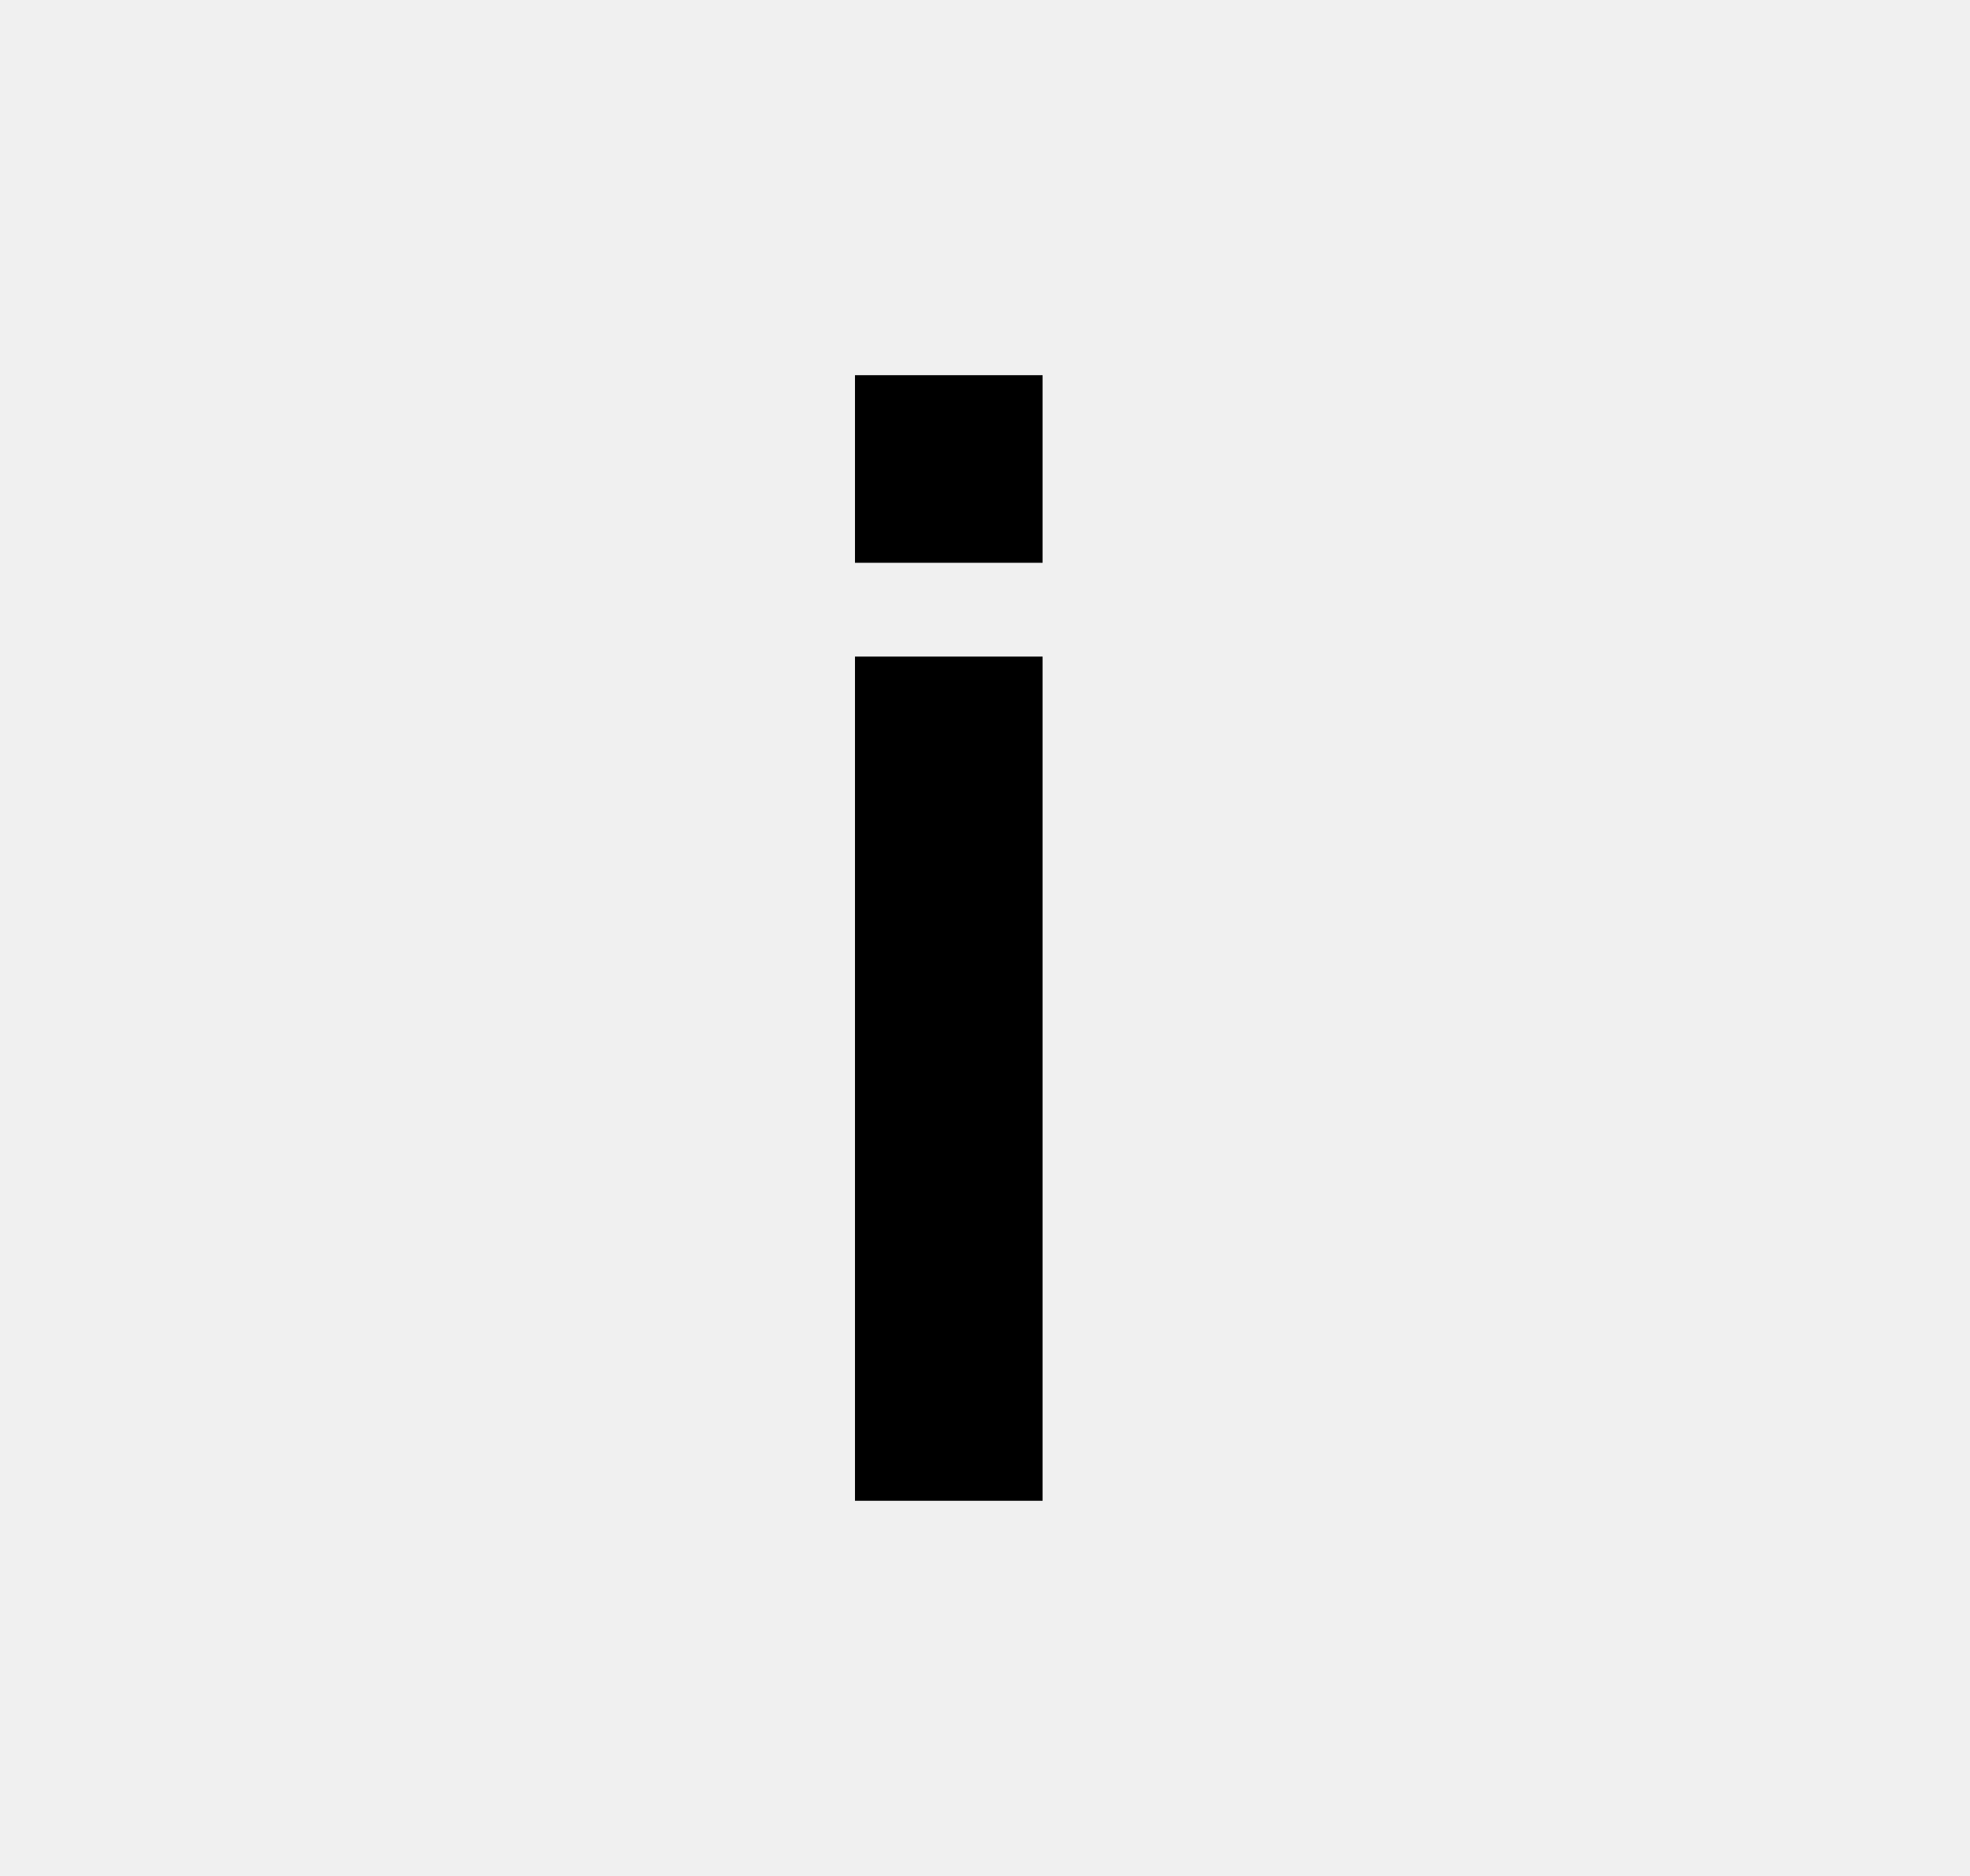
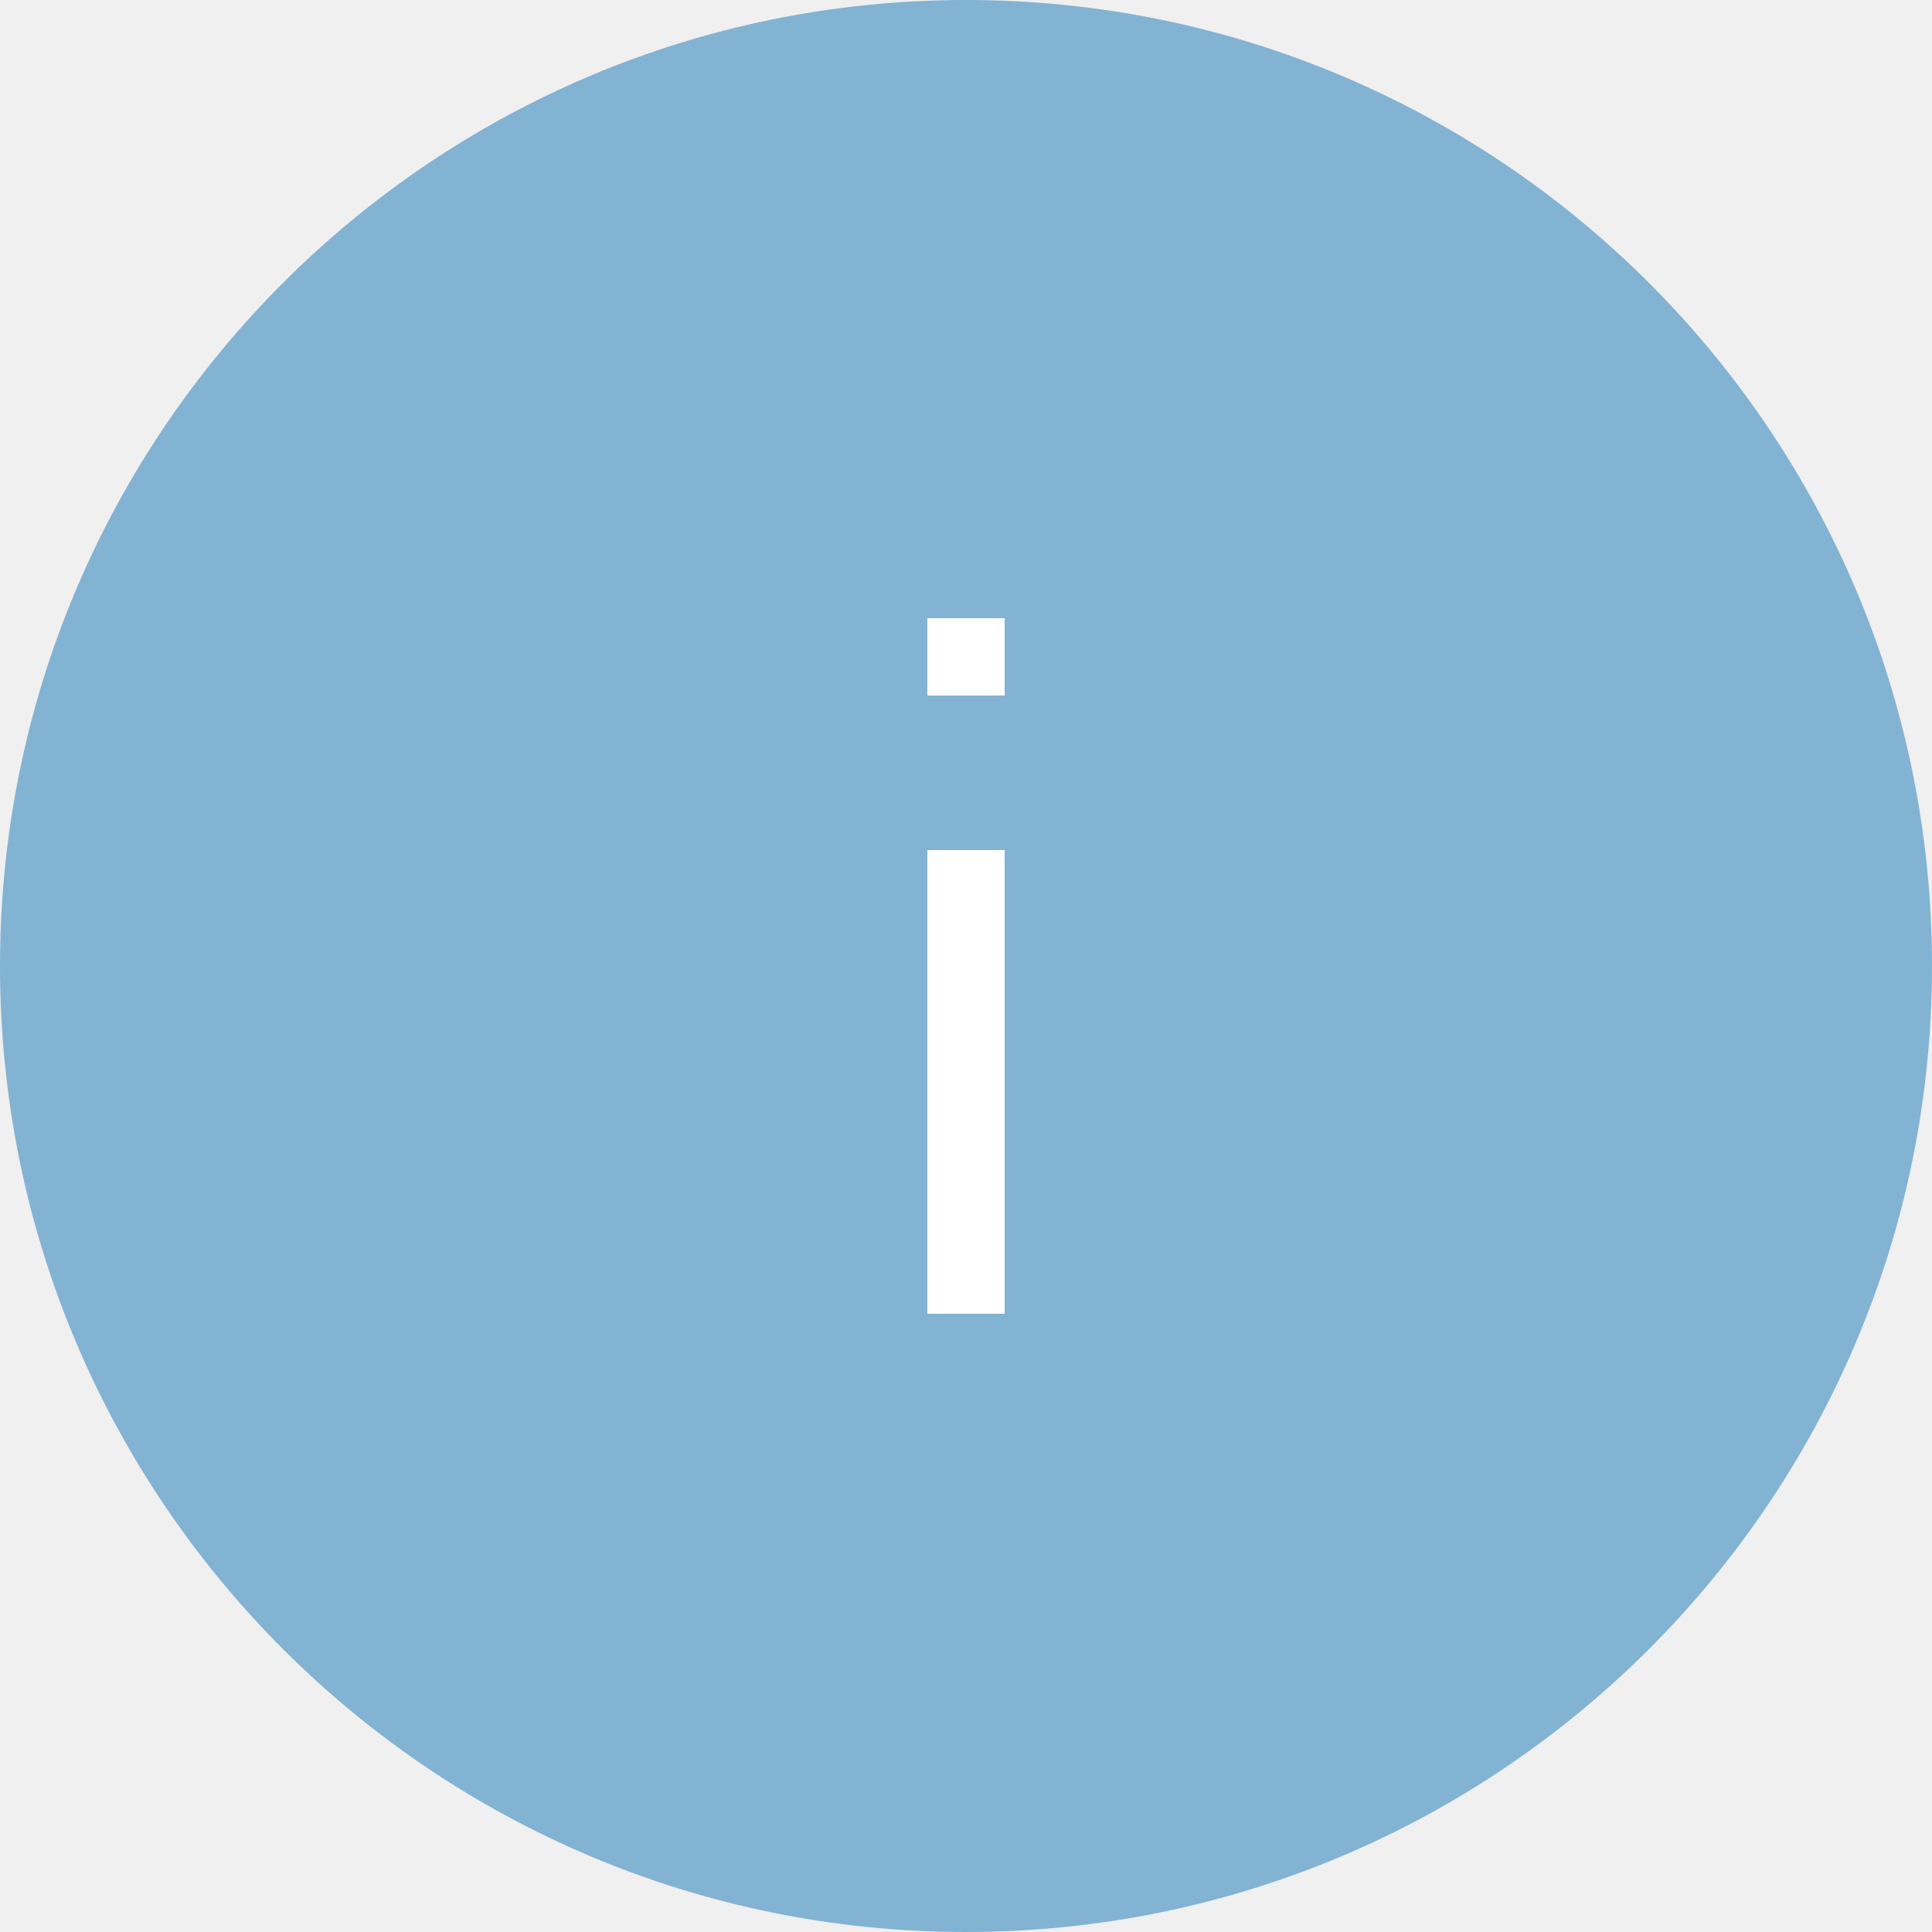
- <svg xmlns="http://www.w3.org/2000/svg" fill="none" viewBox="0 0 21 20">
-   <path fill-rule="evenodd" clip-rule="evenodd" d="M9.114 4h2v2h-2V4Zm2 12h-2V7h2v9Z" fill="#000" />
+ <svg xmlns="http://www.w3.org/2000/svg" width="25" height="25" fill="none">
+   <circle cx="12.5" cy="12.5" r="12.5" fill="#83B3D3" />
+   <g clip-path="url(#a)" fill="#fff">
+     <path d="M12 17h1v-6h-1v6ZM13 8h-1v1h1V8Z" />
+   </g>
+   <defs>
+     <clipPath id="a">
+       <path fill="#fff" transform="translate(12 8)" d="M0 0h1v9H0z" />
+     </clipPath>
+   </defs>
</svg>
